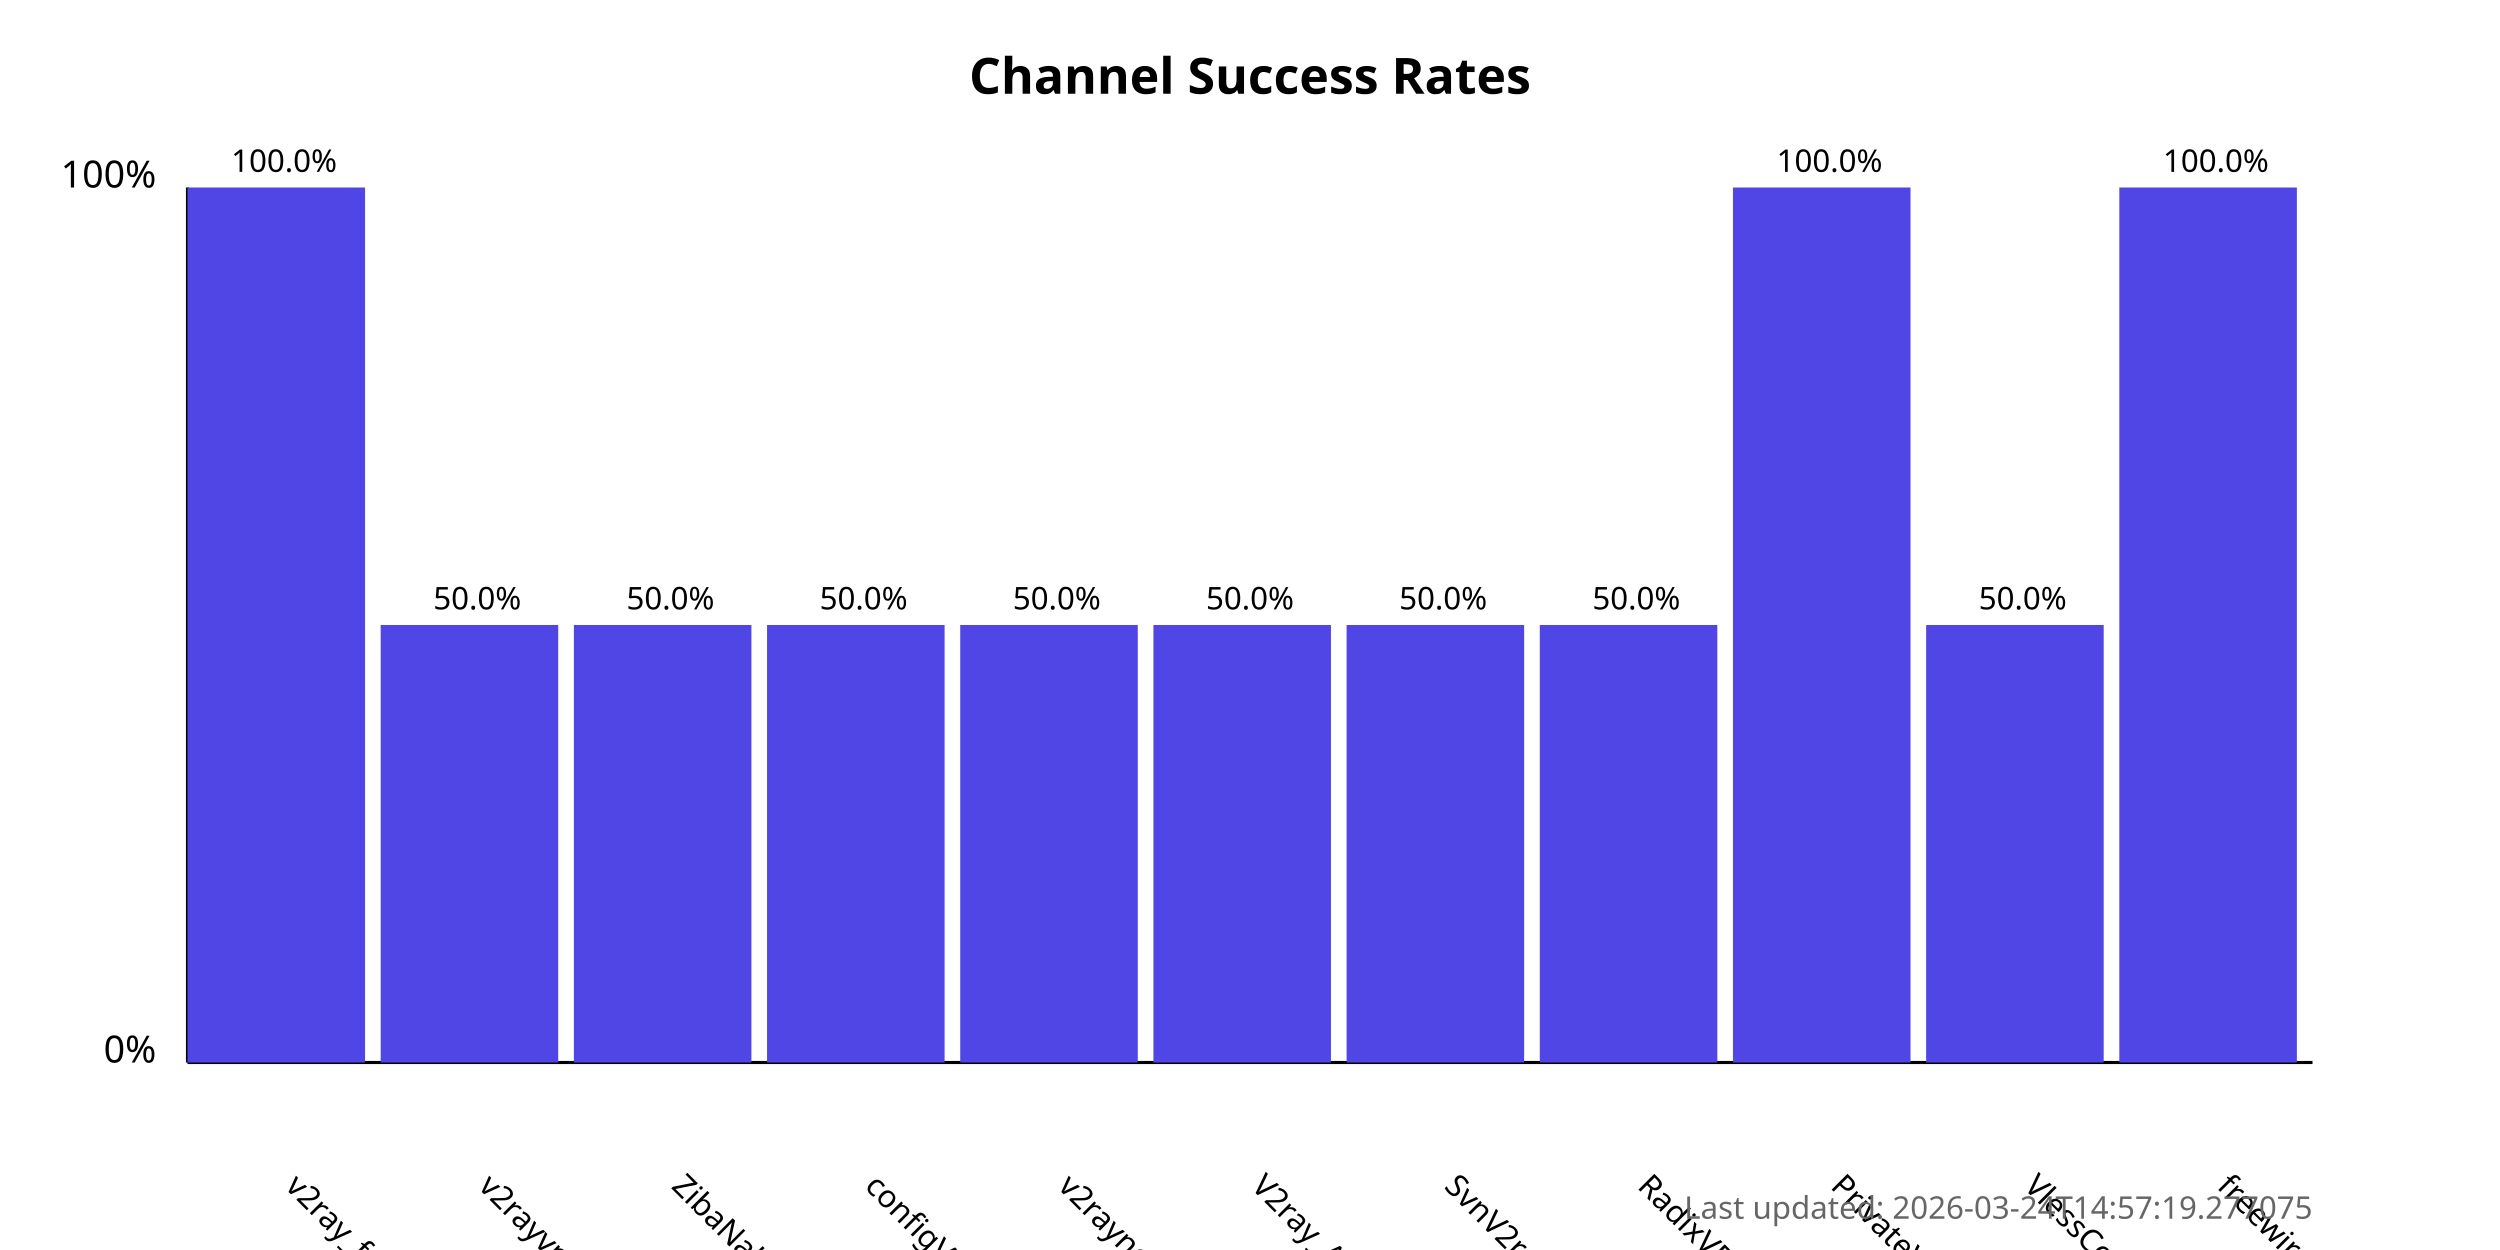
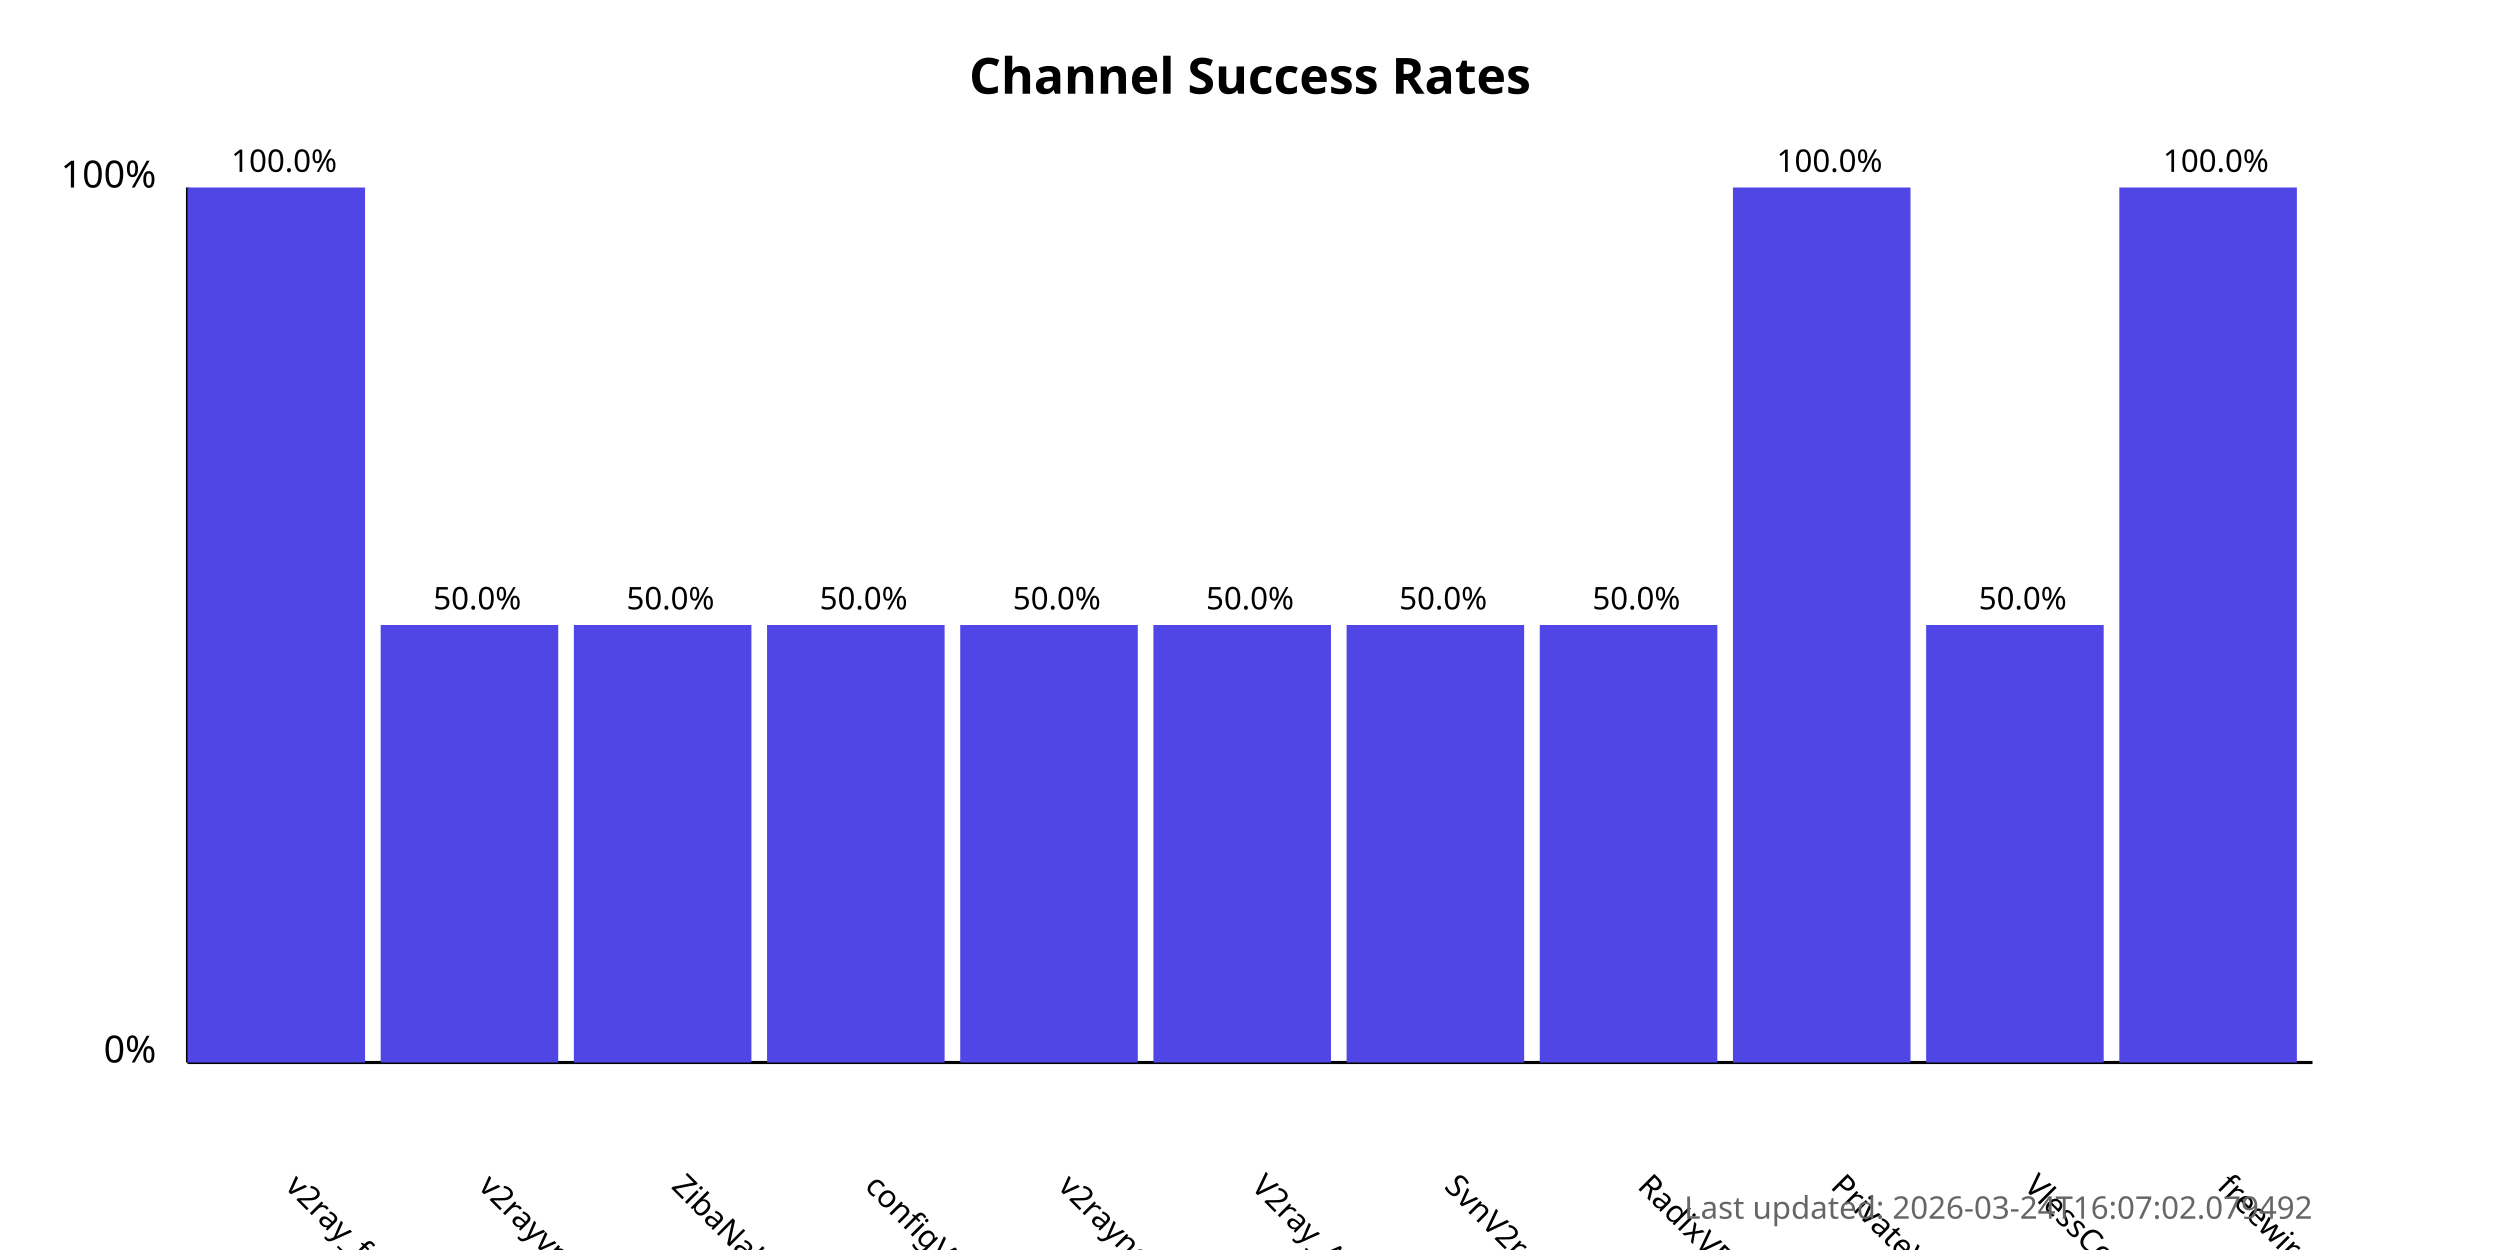
<svg xmlns="http://www.w3.org/2000/svg" width="800" height="400">
  <style>
            .chart-title { font: bold 16px sans-serif; }
            .axis-label { font: 12px sans-serif; }
            .tick-label { font: 10px sans-serif; }
            .bar { fill: #4f46e5; }
            .bar:hover { fill: #6366f1; }
            .timestamp { font: 10px sans-serif; fill: #666; }
        </style>
  <text x="400.0" y="30" text-anchor="middle" class="chart-title">
            Channel Success Rates
        </text>
  <line x1="60" y1="340" x2="60" y2="60" stroke="black" stroke-width="1" />
  <line x1="60" y1="340" x2="740" y2="340" stroke="black" stroke-width="1" />
  <text x="50" y="340" text-anchor="end" class="axis-label">0%</text>
  <text x="50" y="60" text-anchor="end" class="axis-label">100%</text>
  <g>
    <rect x="60" y="60.0" width="56.818" height="280.0" class="bar" />
    <text x="90.909" y="380" transform="rotate(45, 90.90909, 380)" text-anchor="start" class="tick-label">
                v2ray_free_conf
            </text>
    <text x="90.909" y="55.0" text-anchor="middle" class="tick-label">
                100.0%
            </text>
  </g>
  <g>
    <rect x="121.818" y="200.0" width="56.818" height="140.0" class="bar" />
    <text x="152.727" y="380" transform="rotate(45, 152.7273, 380)" text-anchor="start" class="tick-label">
                v2rayvpno
            </text>
    <text x="152.727" y="195.0" text-anchor="middle" class="tick-label">
                50.0%
            </text>
  </g>
  <g>
    <rect x="183.636" y="200.0" width="56.818" height="140.0" class="bar" />
    <text x="214.545" y="380" transform="rotate(45, 214.5455, 380)" text-anchor="start" class="tick-label">
                ZibaNabz
            </text>
    <text x="214.545" y="195.0" text-anchor="middle" class="tick-label">
                50.0%
            </text>
  </g>
  <g>
    <rect x="245.455" y="200.0" width="56.818" height="140.0" class="bar" />
    <text x="276.364" y="380" transform="rotate(45, 276.3636, 380)" text-anchor="start" class="tick-label">
                configV2rayForFree
            </text>
    <text x="276.364" y="195.0" text-anchor="middle" class="tick-label">
                50.0%
            </text>
  </g>
  <g>
    <rect x="307.273" y="200.0" width="56.818" height="140.0" class="bar" />
    <text x="338.182" y="380" transform="rotate(45, 338.1818, 380)" text-anchor="start" class="tick-label">
                v2rayngvpn
            </text>
    <text x="338.182" y="195.0" text-anchor="middle" class="tick-label">
                50.0%
            </text>
  </g>
  <g>
    <rect x="369.091" y="200.0" width="56.818" height="140.0" class="bar" />
    <text x="400.0" y="380" transform="rotate(45, 400.0, 380)" text-anchor="start" class="tick-label">
                V2ray_Alpha
            </text>
    <text x="400.0" y="195.0" text-anchor="middle" class="tick-label">
                50.0%
            </text>
  </g>
  <g>
    <rect x="430.909" y="200.0" width="56.818" height="140.0" class="bar" />
    <text x="461.818" y="380" transform="rotate(45, 461.8182, 380)" text-anchor="start" class="tick-label">
                SvnV2ray
            </text>
    <text x="461.818" y="195.0" text-anchor="middle" class="tick-label">
                50.0%
            </text>
  </g>
  <g>
    <rect x="492.727" y="200.0" width="56.818" height="140.0" class="bar" />
    <text x="523.636" y="380" transform="rotate(45, 523.6364, 380)" text-anchor="start" class="tick-label">
                RadixVPN
            </text>
    <text x="523.636" y="195.0" text-anchor="middle" class="tick-label">
                50.0%
            </text>
  </g>
  <g>
    <rect x="554.545" y="60.0" width="56.818" height="280.0" class="bar" />
    <text x="585.455" y="380" transform="rotate(45, 585.4545, 380)" text-anchor="start" class="tick-label">
                PrivateVPNs
            </text>
    <text x="585.455" y="55.0" text-anchor="middle" class="tick-label">
                100.0%
            </text>
  </g>
  <g>
    <rect x="616.364" y="200.0" width="56.818" height="140.0" class="bar" />
    <text x="647.273" y="380" transform="rotate(45, 647.2727, 380)" text-anchor="start" class="tick-label">
                VlessConfig
            </text>
    <text x="647.273" y="195.0" text-anchor="middle" class="tick-label">
                50.0%
            </text>
  </g>
  <g>
    <rect x="678.182" y="60.0" width="56.818" height="280.0" class="bar" />
    <text x="709.091" y="380" transform="rotate(45, 709.0909, 380)" text-anchor="start" class="tick-label">
                freewireguard
            </text>
    <text x="709.091" y="55.0" text-anchor="middle" class="tick-label">
                100.0%
            </text>
  </g>
  <text x="740" y="390" text-anchor="end" class="timestamp">
-             Last updated: 2026-03-24T14:57:19.277075
+             Last updated: 2026-03-24T16:07:02.079492
        </text>
</svg>
